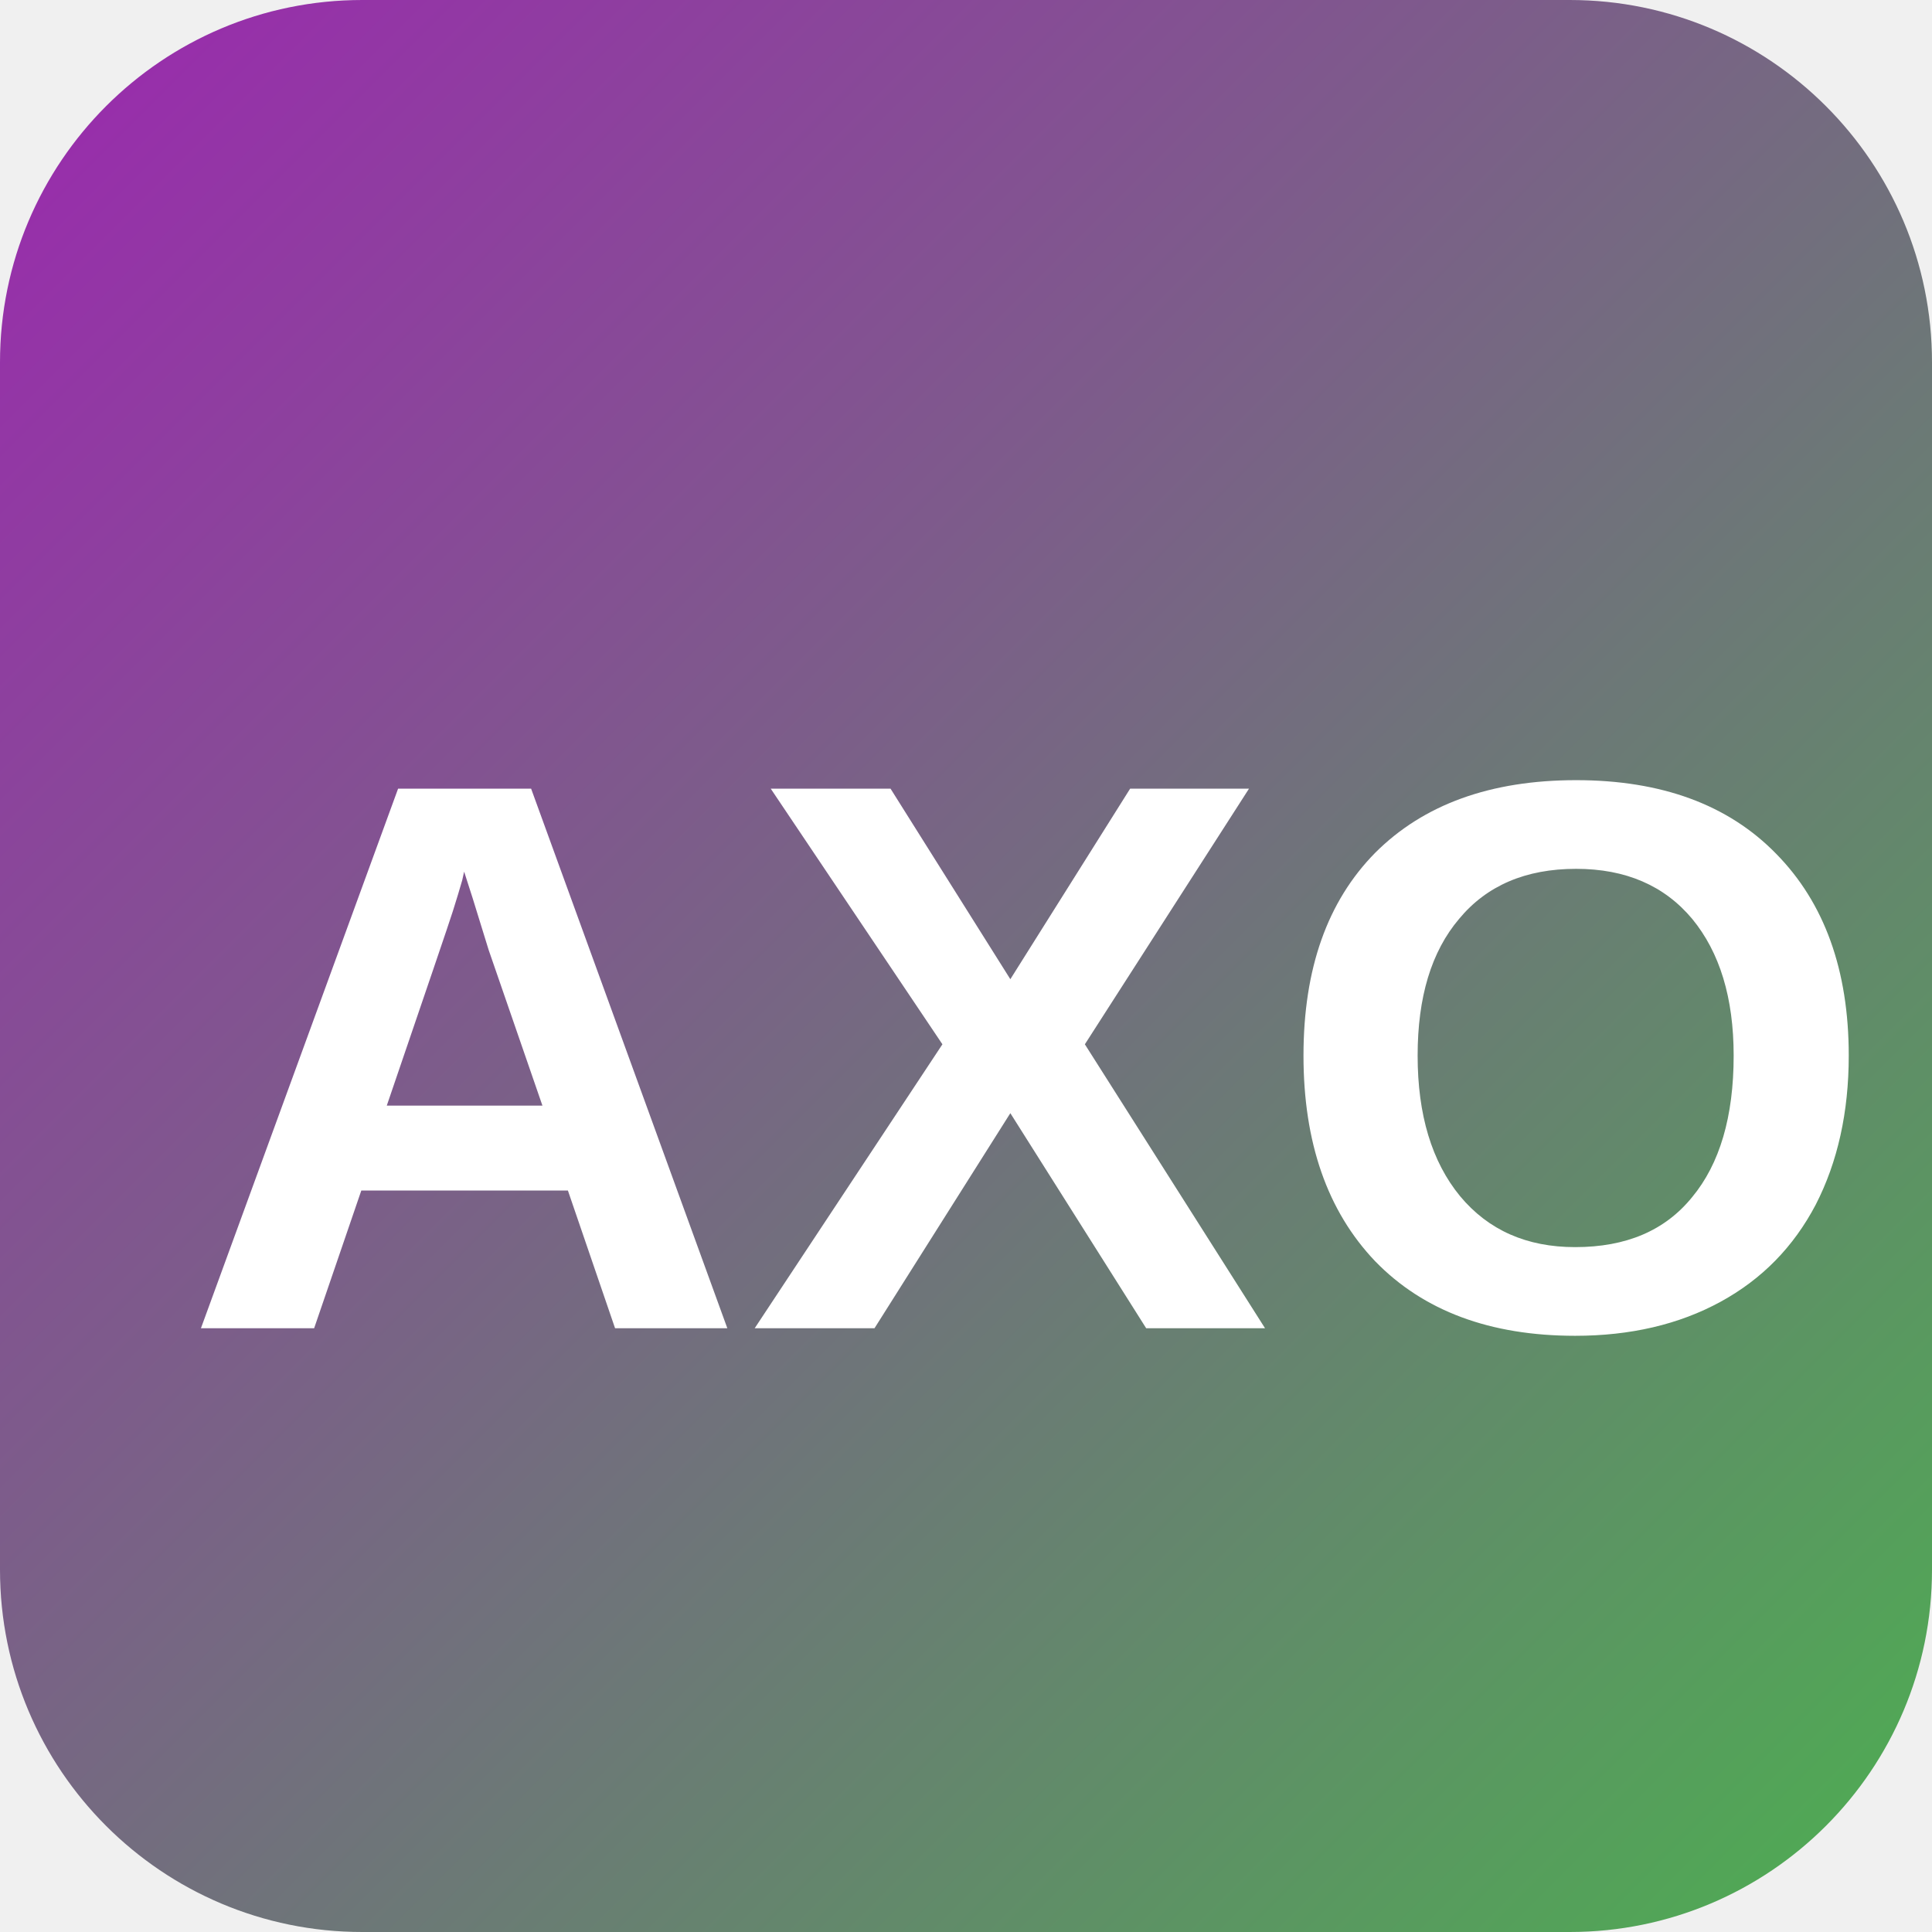
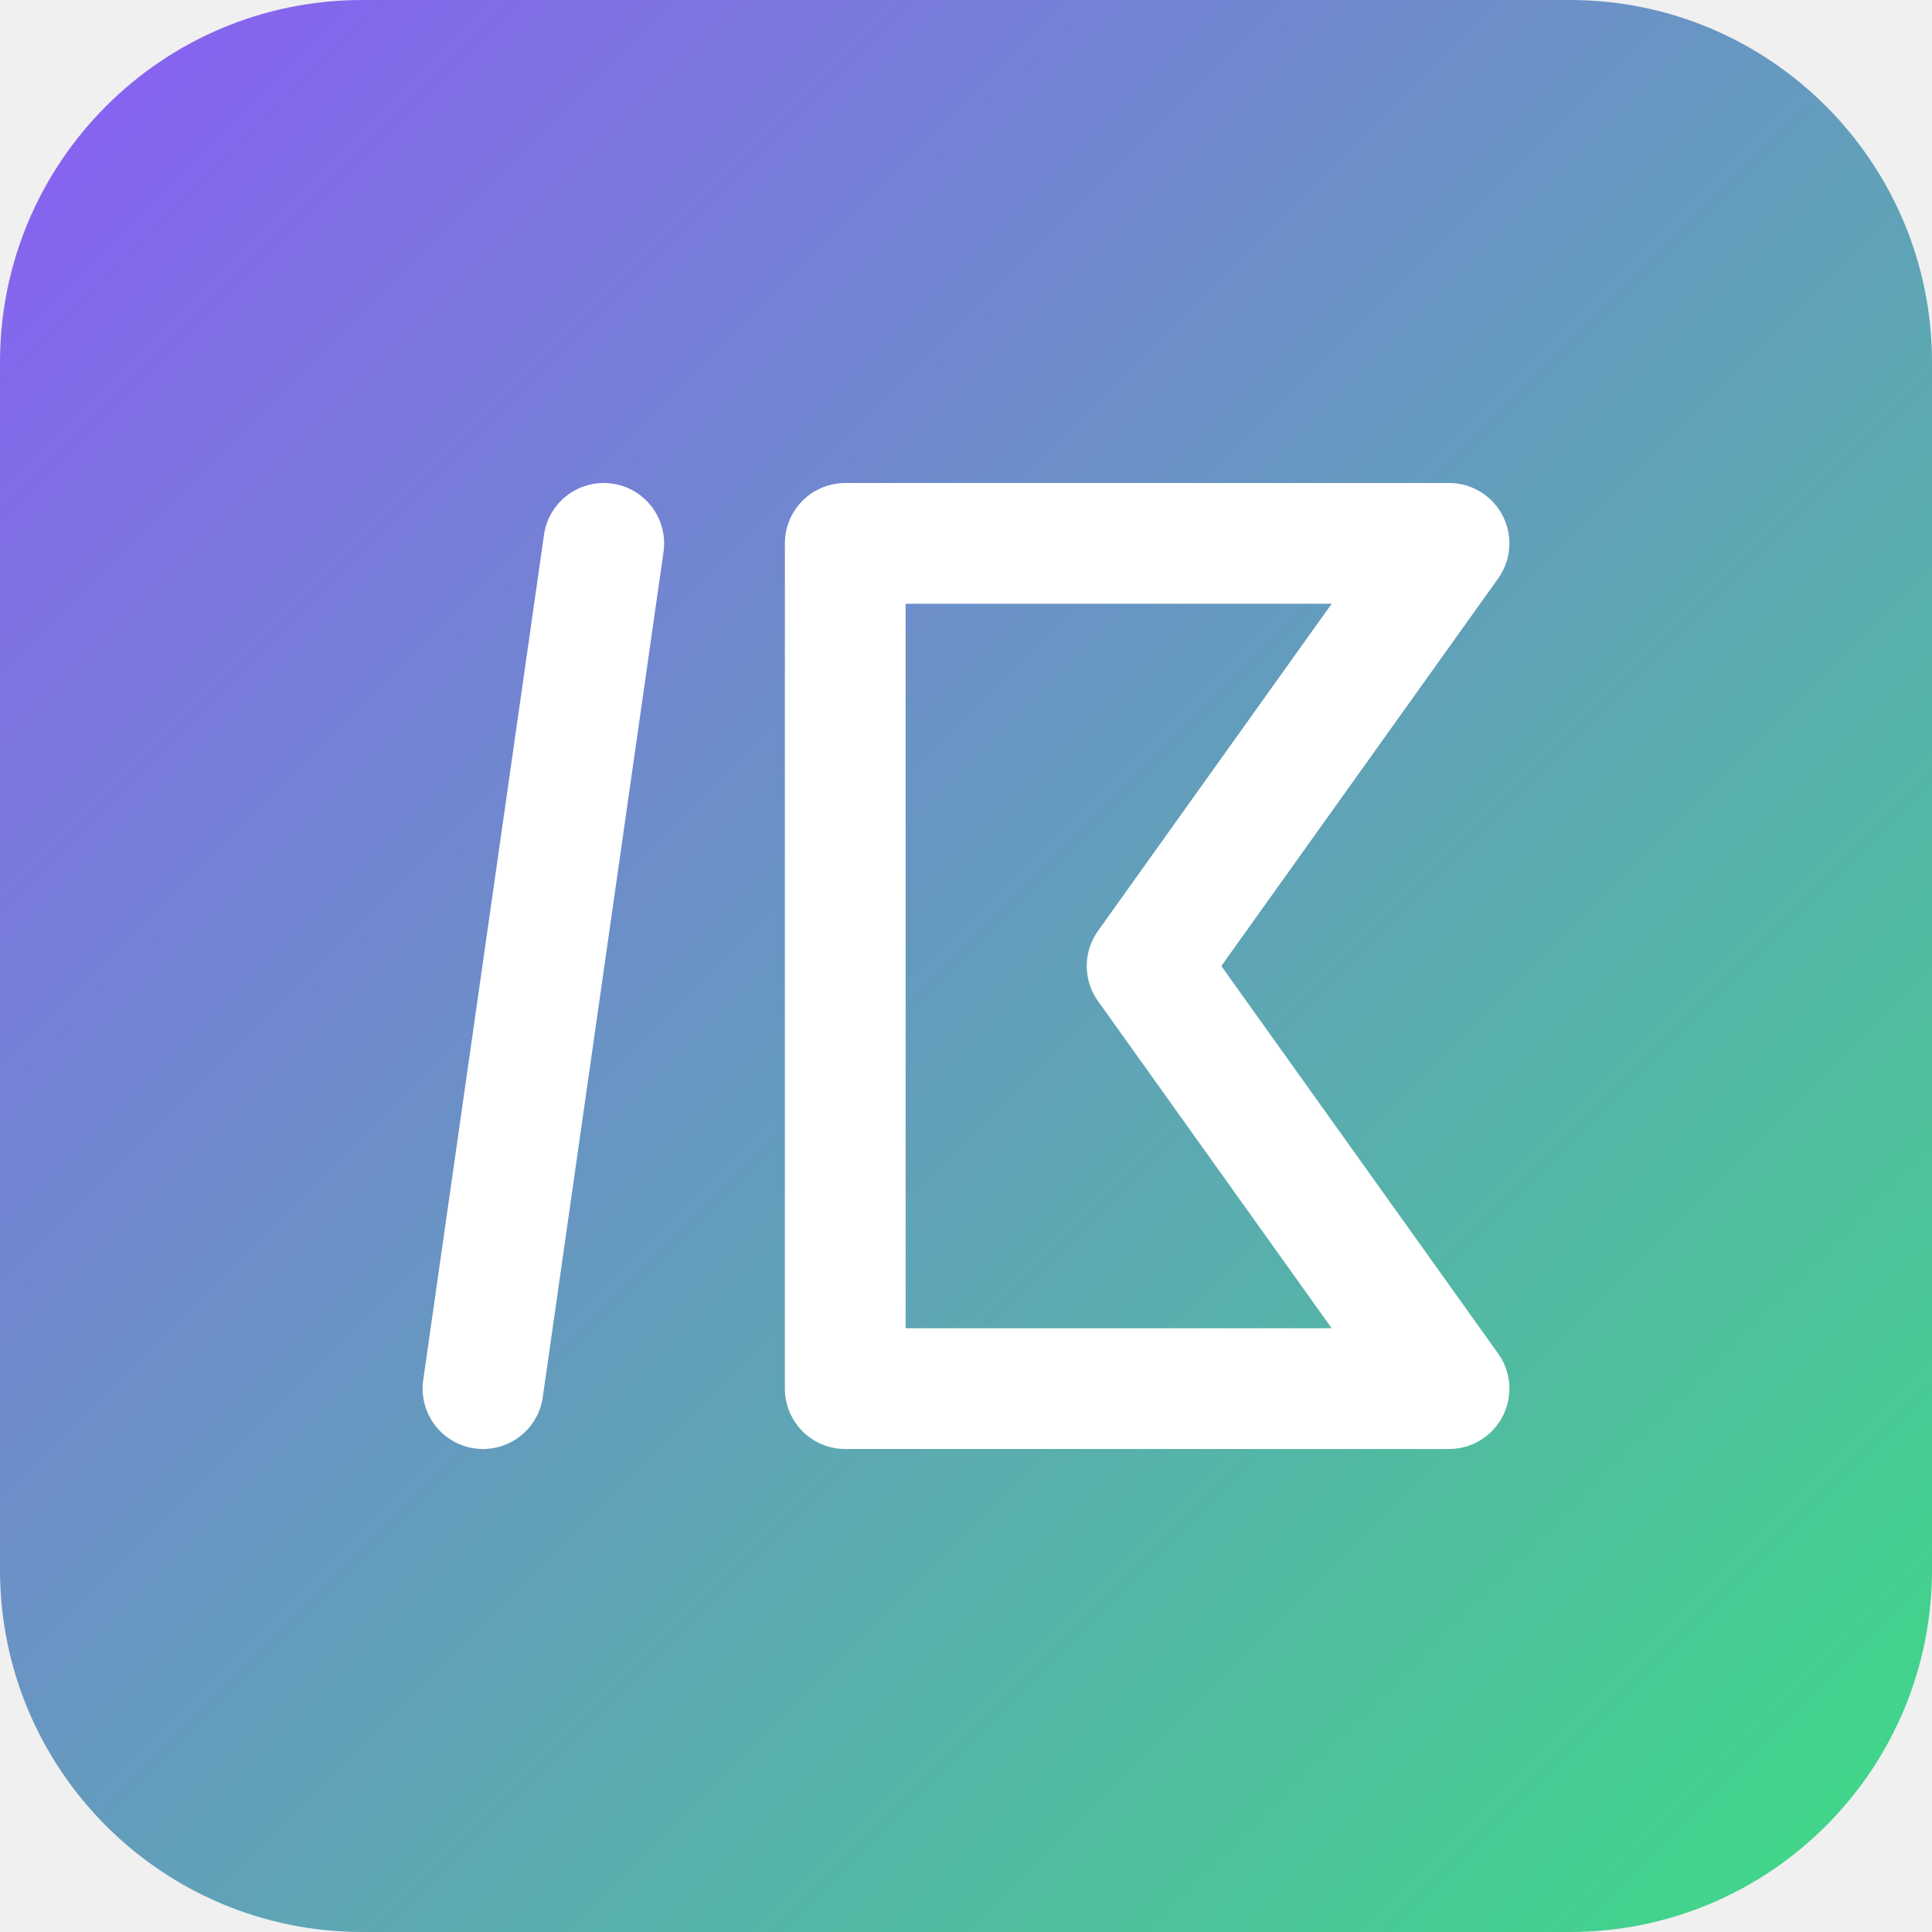
<svg xmlns="http://www.w3.org/2000/svg" width="32" height="32" viewBox="0 0 32 32">
  <defs>
    <linearGradient id="gradient" x1="0%" y1="0%" x2="100%" y2="100%">
-       <stop offset="0%" stop-color="#9C27B0" />
-       <stop offset="100%" stop-color="#4CAF50" />
+       <stop offset="0%" stop-color="#8B5CF6" />
+       <stop offset="100%" stop-color="#3DDC84" />
    </linearGradient>
  </defs>
  <rect width="32" height="32" rx="6" fill="url(#gradient)" />
-   <text x="3" y="22" font-family="Arial, sans-serif" font-weight="bold" font-size="13" fill="white">AXO</text>
+   <path d="M10 9L8 23M14 9L24 9L19 16L24 23H14M14 9V23" stroke="white" stroke-width="2" stroke-linecap="round" stroke-linejoin="round" fill="none" />
</svg>
